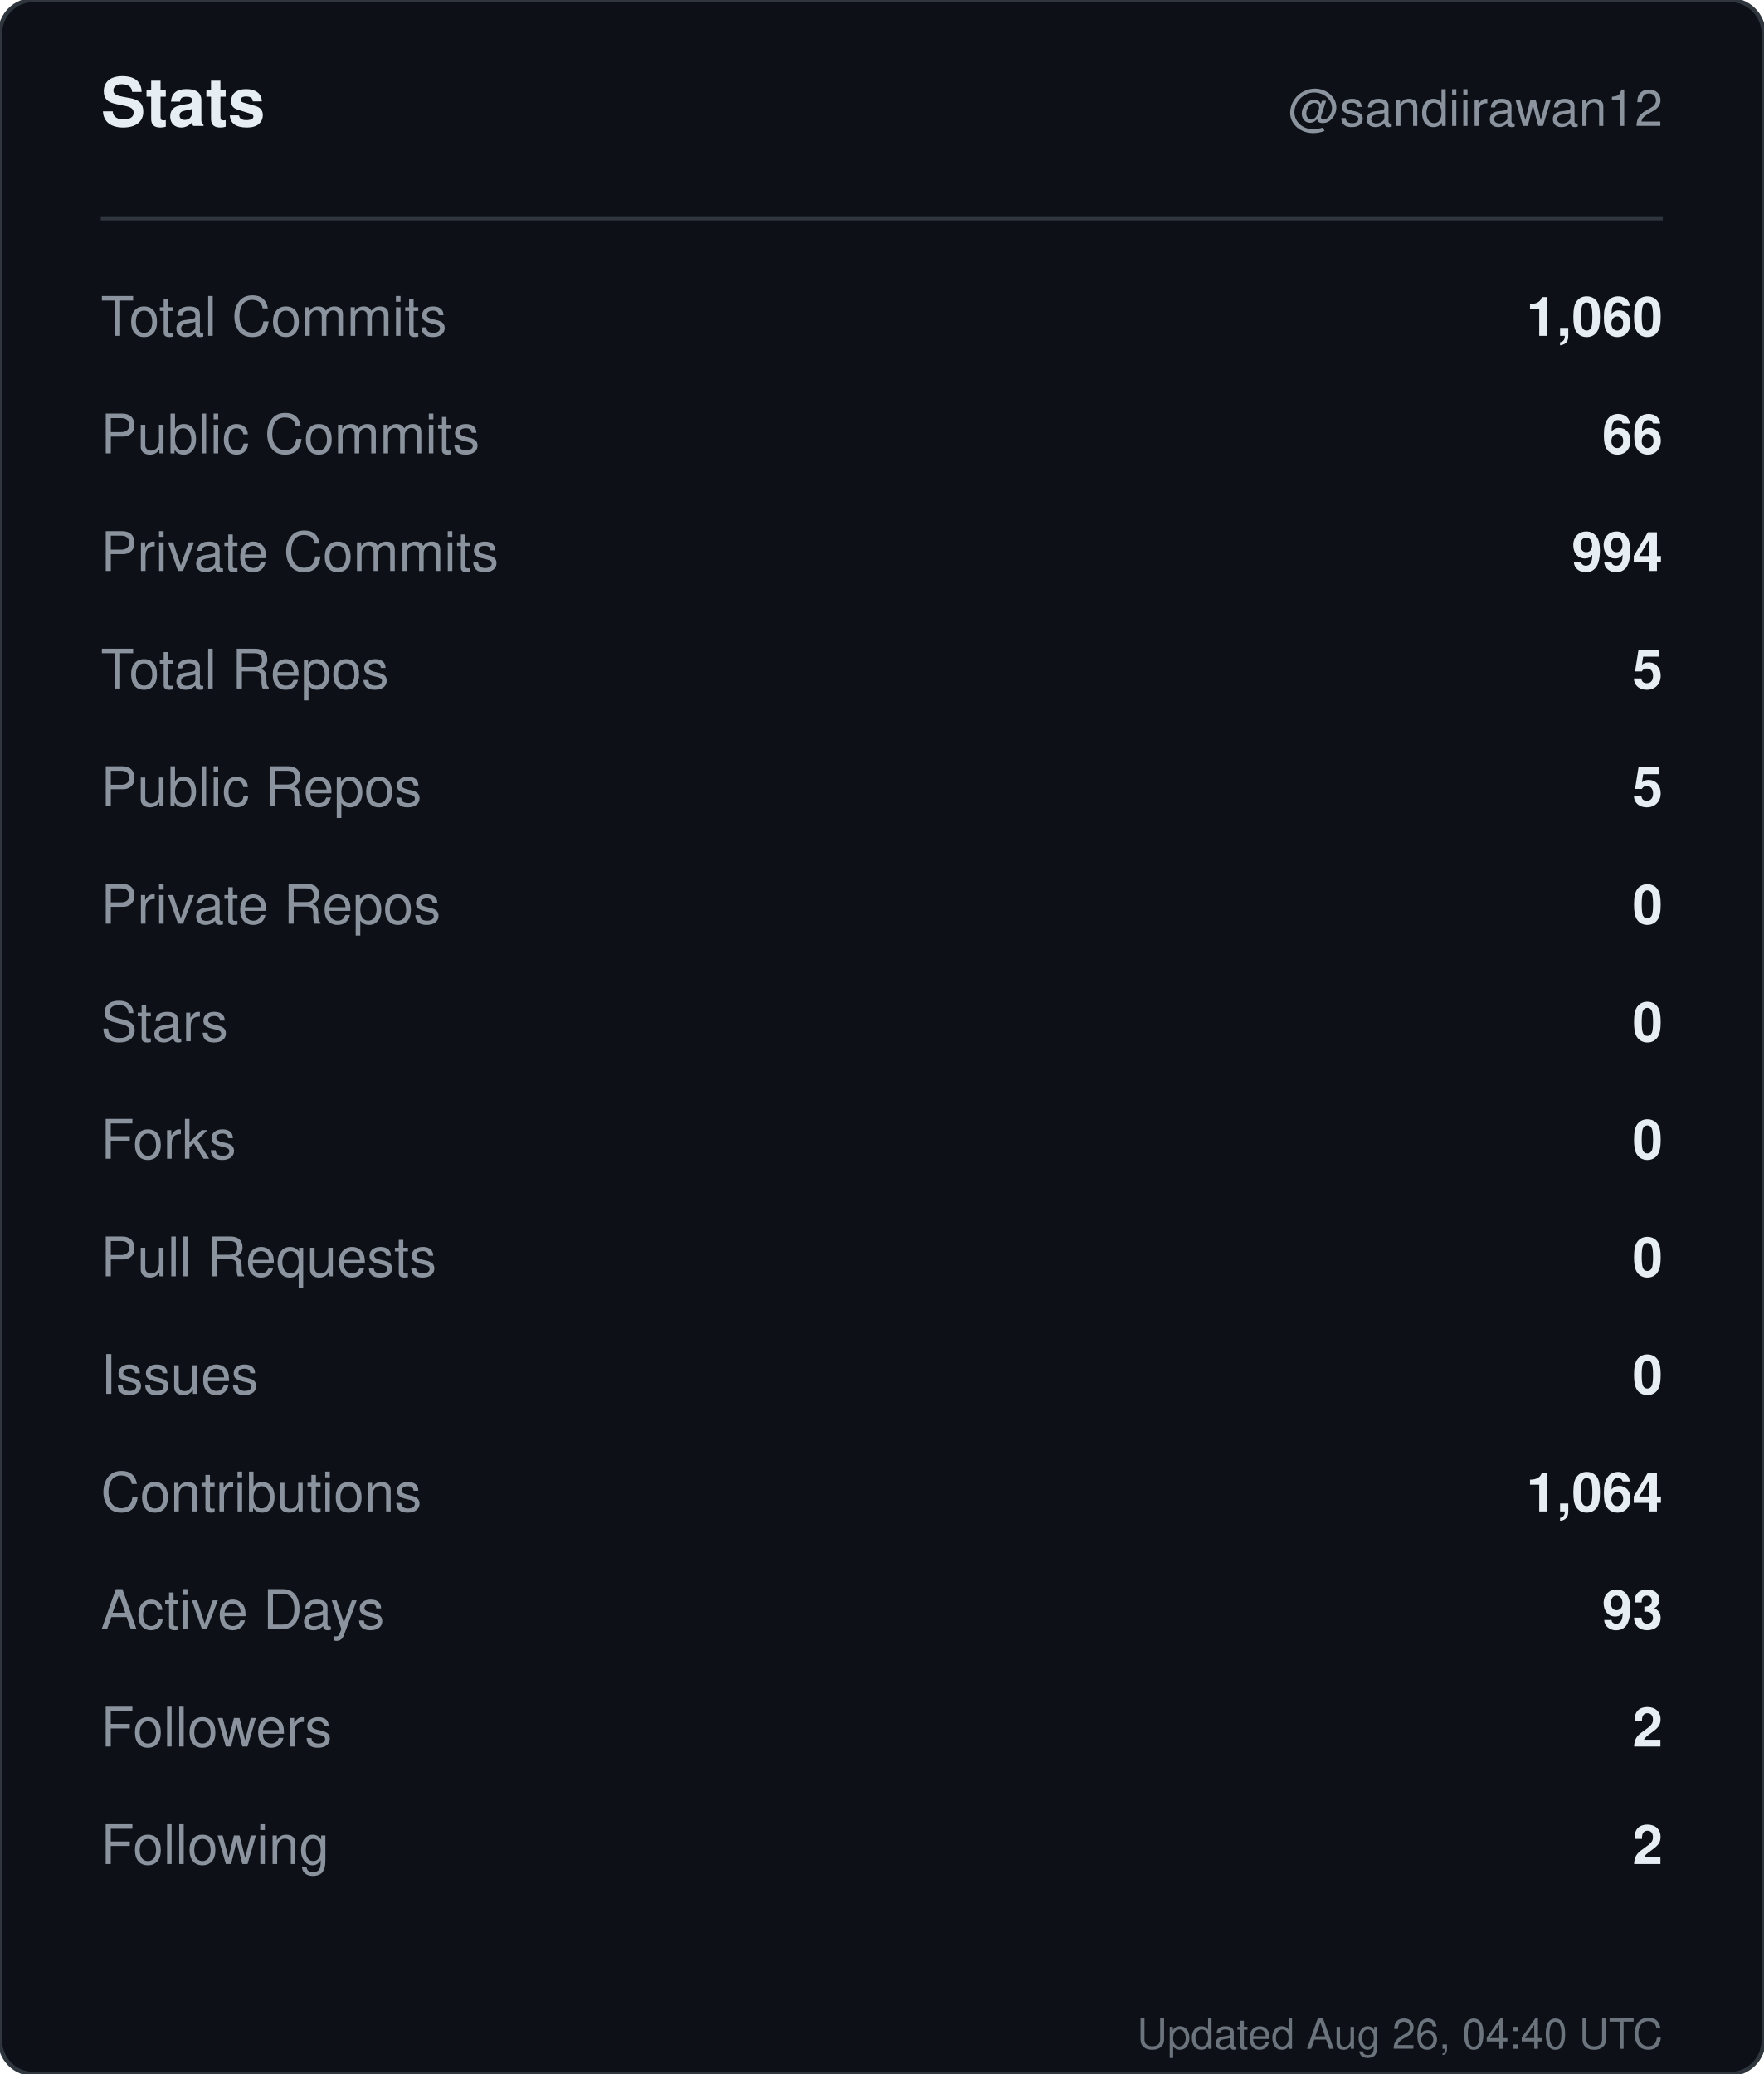
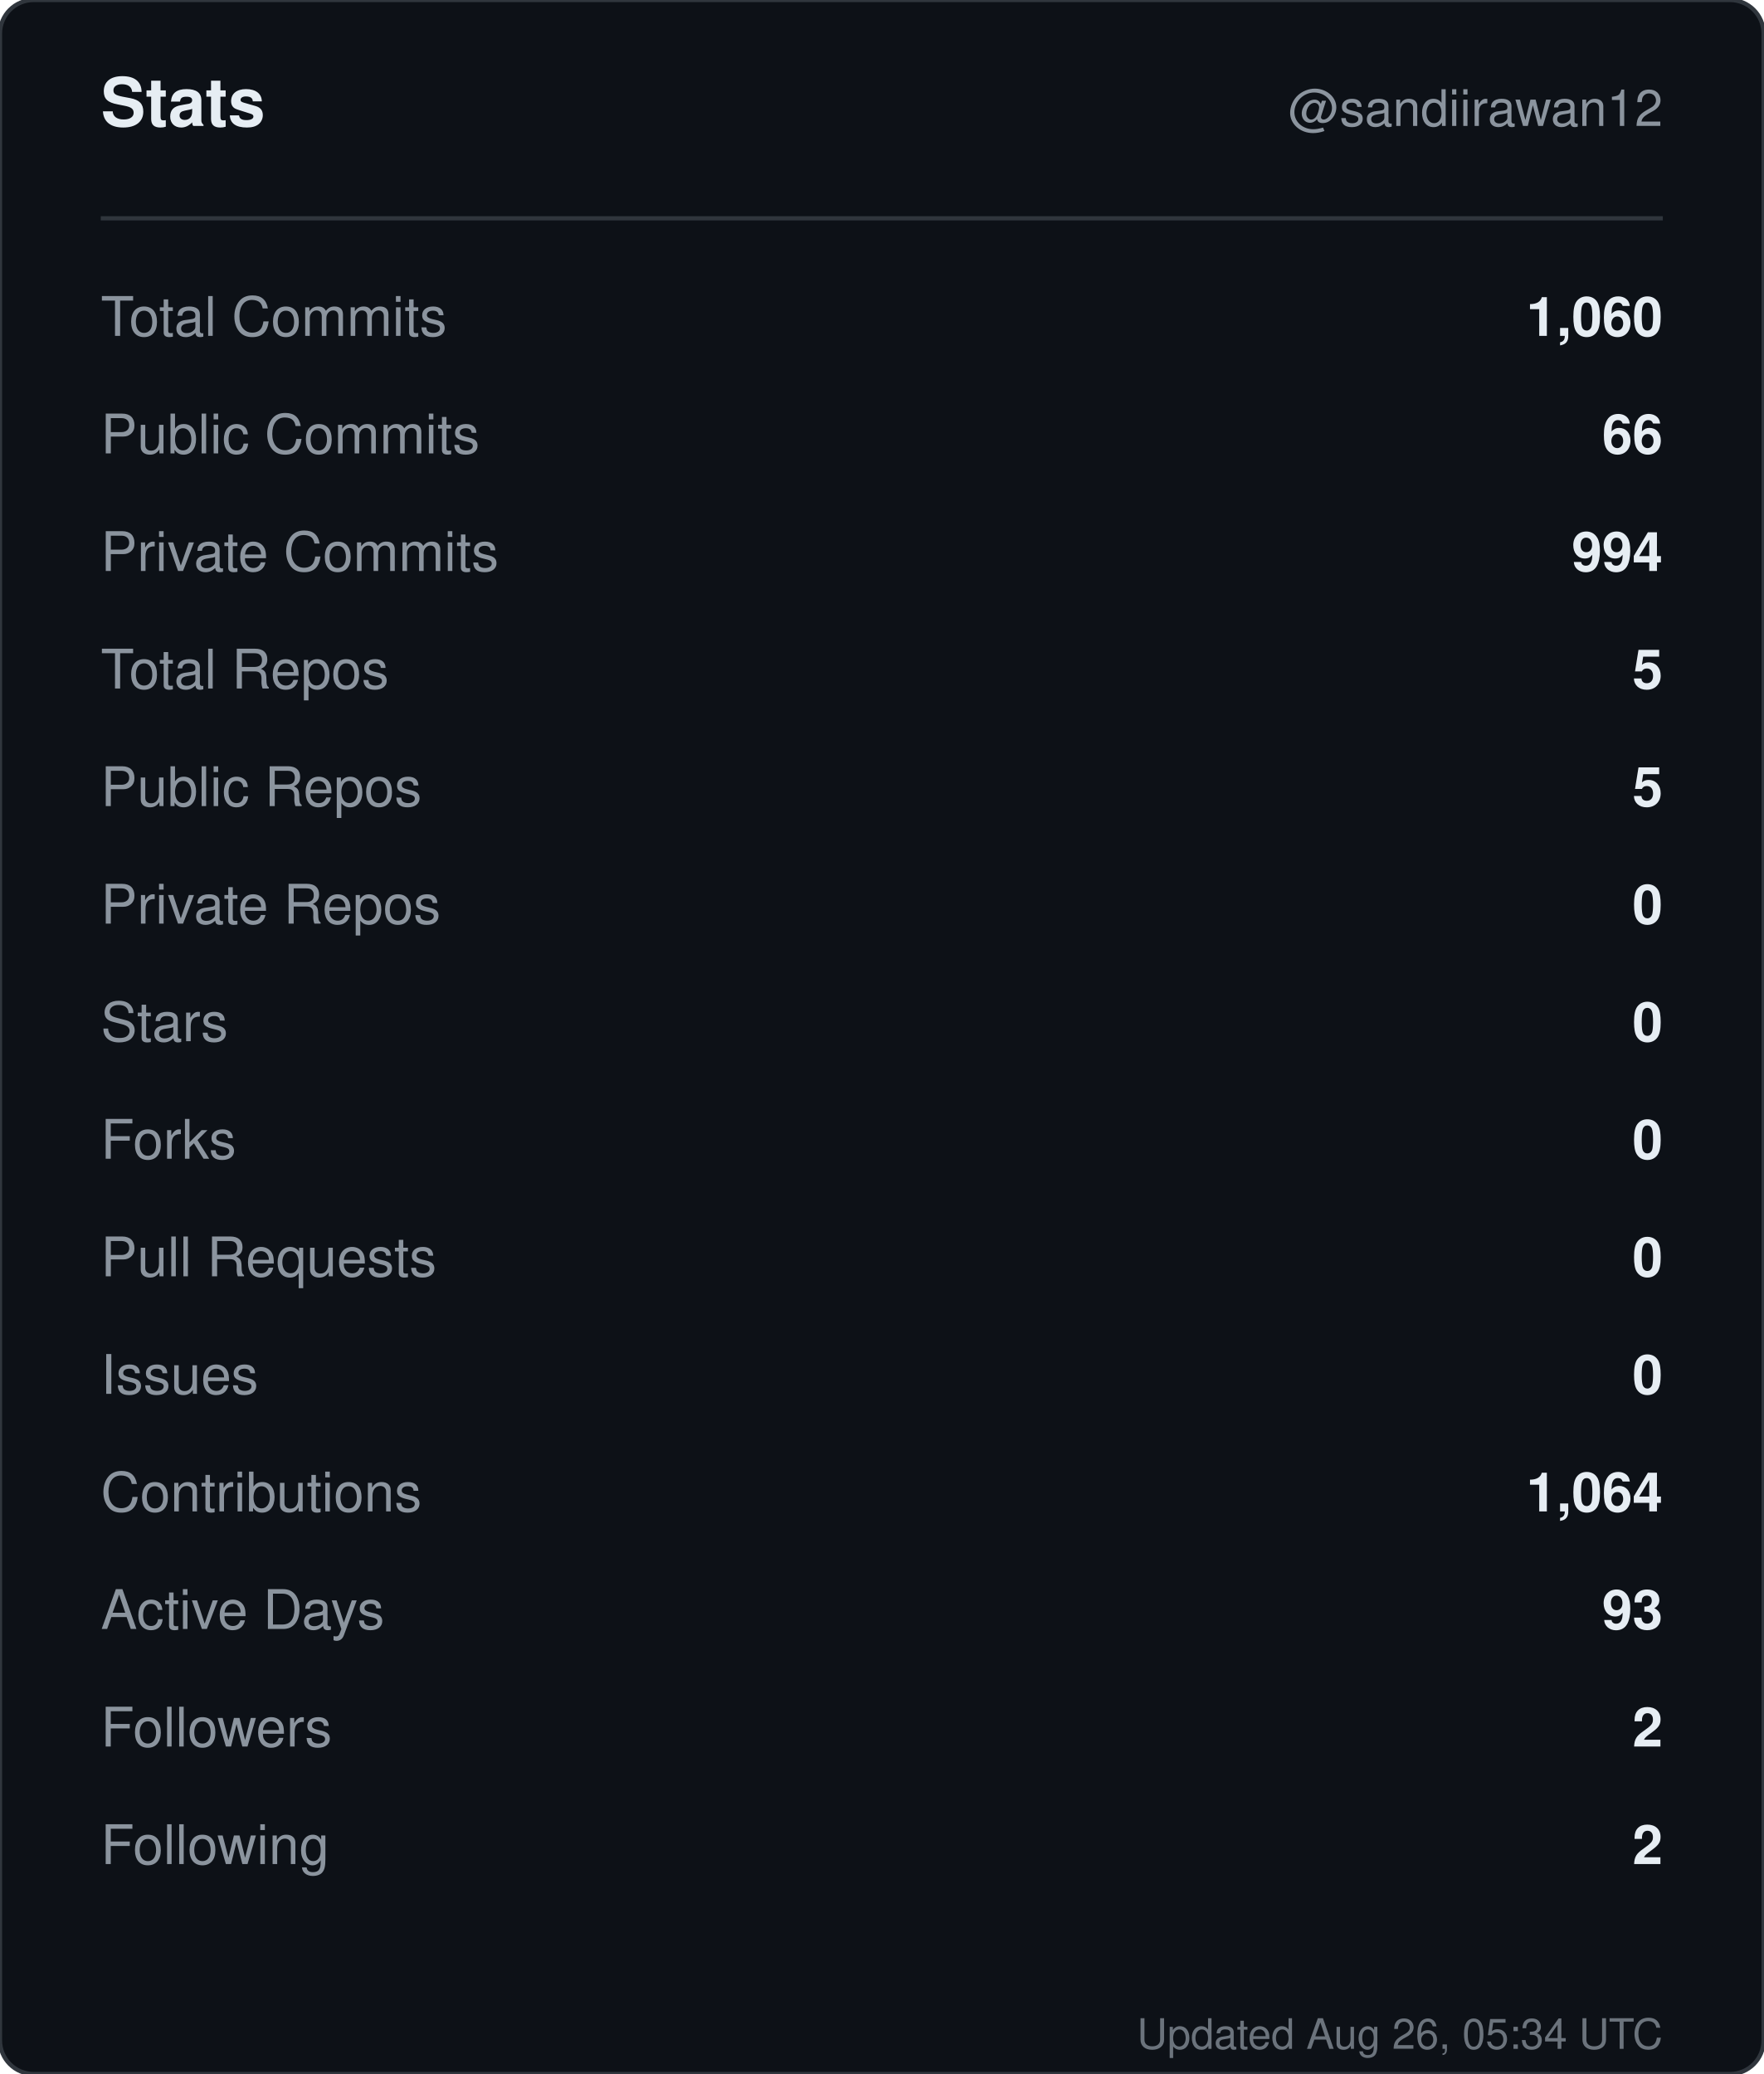
<svg xmlns="http://www.w3.org/2000/svg" width="420" height="494" viewBox="0 0 420 494" role="img" aria-label="Stats for sandiirawan12">
  <rect width="420" height="494" rx="8" fill="#0d1117" stroke="#30363d" />
  <g font-family="-apple-system, BlinkMacSystemFont, Segoe UI, Helvetica, Arial, sans-serif">
    <text x="24" y="30" fill="#e6edf3" font-size="16" font-weight="700">Stats</text>
    <text x="396" y="30" fill="#8b949e" font-size="12" text-anchor="end">@sandiirawan12</text>
    <line x1="24" y1="52" x2="396" y2="52" stroke="#30363d" />
    <text x="24" y="80" fill="#8b949e" font-size="13">Total Commits</text>
    <text x="396" y="80" fill="#e6edf3" font-size="13" font-weight="600" text-anchor="end">1,060</text>
    <text x="24" y="108" fill="#8b949e" font-size="13">Public Commits</text>
    <text x="396" y="108" fill="#e6edf3" font-size="13" font-weight="600" text-anchor="end">66</text>
    <text x="24" y="136" fill="#8b949e" font-size="13">Private Commits</text>
    <text x="396" y="136" fill="#e6edf3" font-size="13" font-weight="600" text-anchor="end">994</text>
    <text x="24" y="164" fill="#8b949e" font-size="13">Total Repos</text>
    <text x="396" y="164" fill="#e6edf3" font-size="13" font-weight="600" text-anchor="end">5</text>
    <text x="24" y="192" fill="#8b949e" font-size="13">Public Repos</text>
    <text x="396" y="192" fill="#e6edf3" font-size="13" font-weight="600" text-anchor="end">5</text>
    <text x="24" y="220" fill="#8b949e" font-size="13">Private Repos</text>
    <text x="396" y="220" fill="#e6edf3" font-size="13" font-weight="600" text-anchor="end">0</text>
    <text x="24" y="248" fill="#8b949e" font-size="13">Stars</text>
    <text x="396" y="248" fill="#e6edf3" font-size="13" font-weight="600" text-anchor="end">0</text>
    <text x="24" y="276" fill="#8b949e" font-size="13">Forks</text>
    <text x="396" y="276" fill="#e6edf3" font-size="13" font-weight="600" text-anchor="end">0</text>
    <text x="24" y="304" fill="#8b949e" font-size="13">Pull Requests</text>
    <text x="396" y="304" fill="#e6edf3" font-size="13" font-weight="600" text-anchor="end">0</text>
    <text x="24" y="332" fill="#8b949e" font-size="13">Issues</text>
    <text x="396" y="332" fill="#e6edf3" font-size="13" font-weight="600" text-anchor="end">0</text>
    <text x="24" y="360" fill="#8b949e" font-size="13">Contributions</text>
    <text x="396" y="360" fill="#e6edf3" font-size="13" font-weight="600" text-anchor="end">1,064</text>
    <text x="24" y="388" fill="#8b949e" font-size="13">Active Days</text>
    <text x="396" y="388" fill="#e6edf3" font-size="13" font-weight="600" text-anchor="end">93</text>
    <text x="24" y="416" fill="#8b949e" font-size="13">Followers</text>
    <text x="396" y="416" fill="#e6edf3" font-size="13" font-weight="600" text-anchor="end">2</text>
    <text x="24" y="444" fill="#8b949e" font-size="13">Following</text>
    <text x="396" y="444" fill="#e6edf3" font-size="13" font-weight="600" text-anchor="end">2</text>
-     <text x="396" y="488" fill="#8b949e" font-size="10" text-anchor="end" opacity="0.75">Updated Aug 26, 04:40 UTC</text>
+     <text x="396" y="488" fill="#8b949e" font-size="10" text-anchor="end" opacity="0.75">Updated Aug 26, 05:34 UTC</text>
  </g>
</svg>
